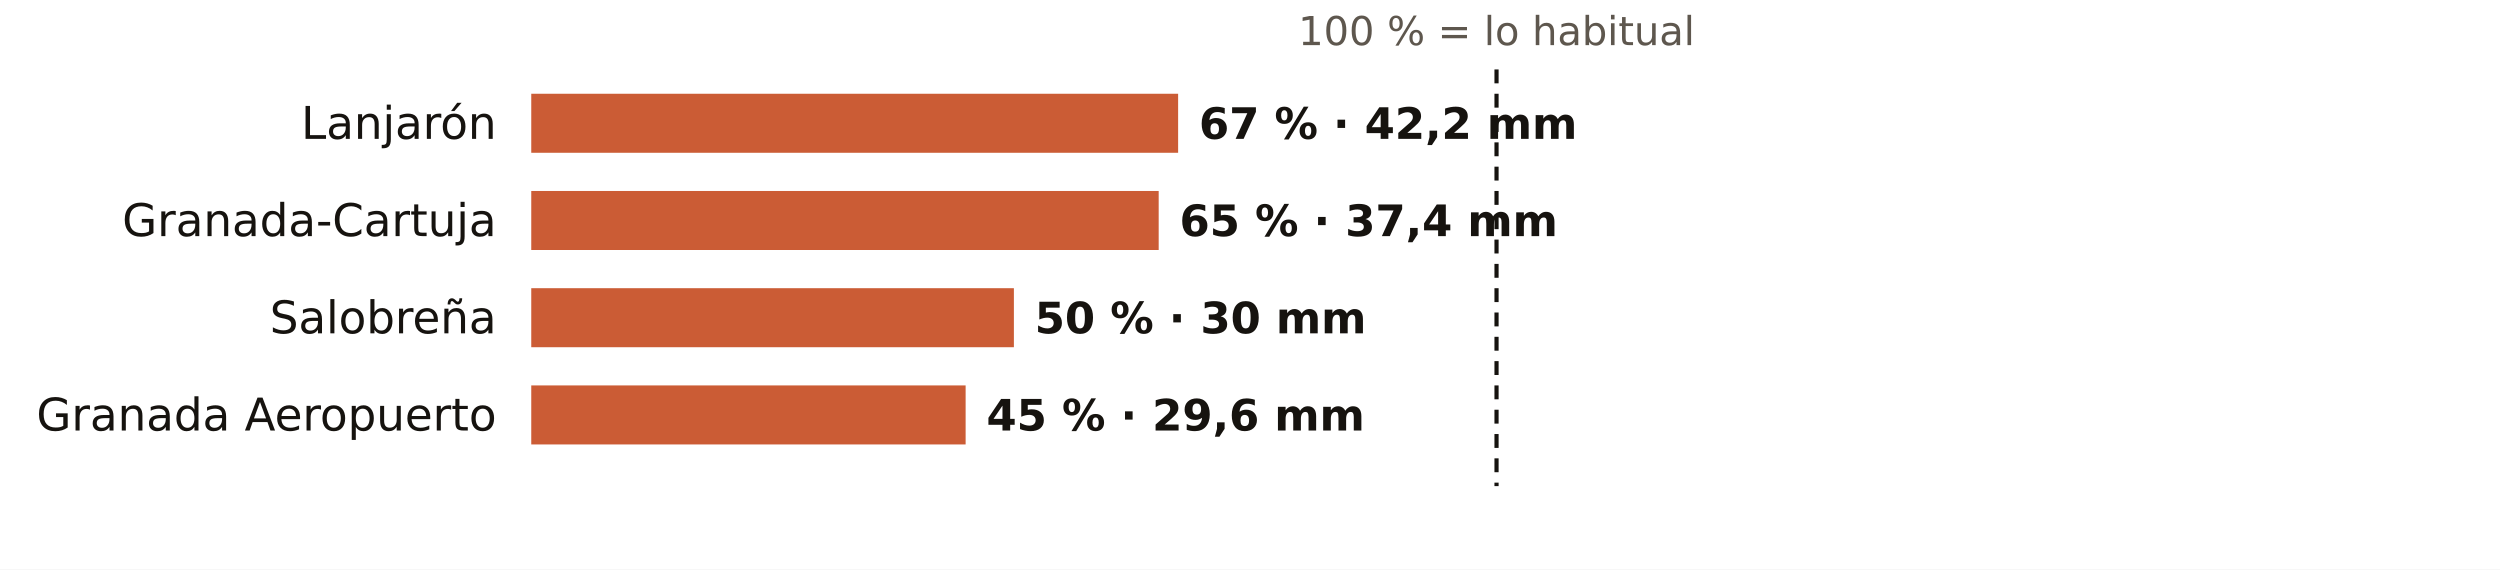
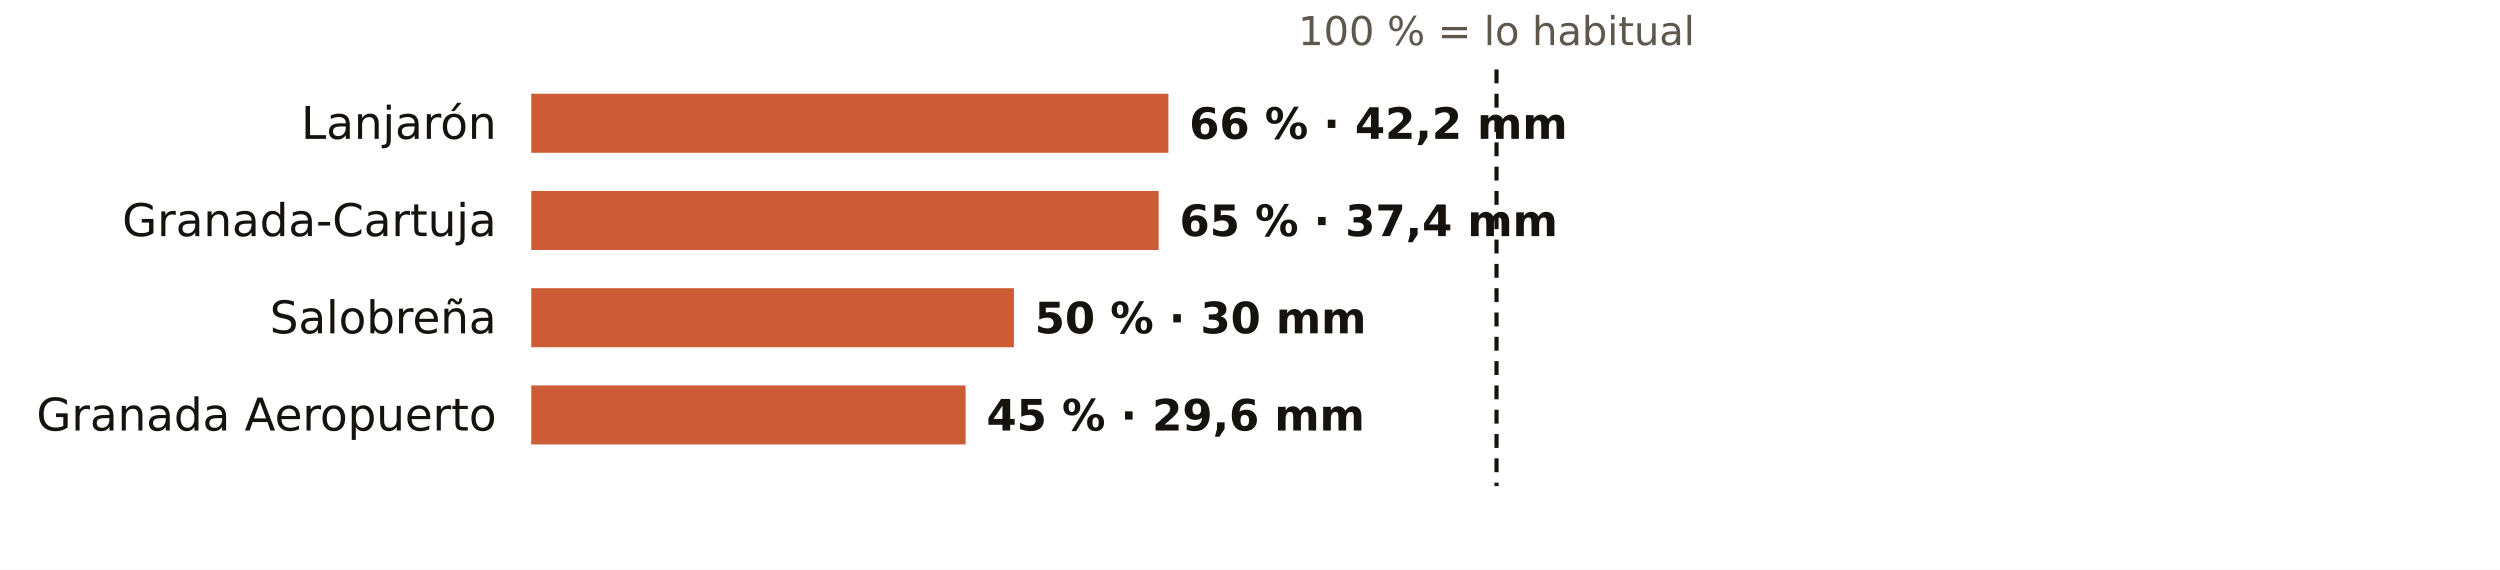
<svg xmlns="http://www.w3.org/2000/svg" viewBox="0 0 720 164" width="720" height="164" role="img" aria-label="El otoño en los pluviómetros de AEMET de Granada: % de lo habitual">
  <rect width="720" height="164" fill="#FFFFFF" />
  <text x="431.0" y="13.0" font-size="11.5" fill="#5E574E" text-anchor="middle" font-weight="400" font-family="Public Sans, DejaVu Sans, Arial, sans-serif">100 % = lo habitual</text>
  <text x="143.0" y="40.0" font-size="13" fill="#16130F" text-anchor="end" font-weight="500" font-family="Public Sans, DejaVu Sans, Arial, sans-serif">Lanjarón</text>
-   <rect x="153" y="27" width="186.3" height="17" fill="#C4461A" opacity="0.88" />
-   <text x="345.3" y="40.0" font-size="12.5" fill="#16130F" text-anchor="start" font-weight="600" font-family="Public Sans, DejaVu Sans, Arial, sans-serif">67 % · 42,2 mm</text>
+   <rect x="153" y="27" width="183.5" height="17" fill="#C4461A" opacity="0.88" />
+   <text x="342.5" y="40.0" font-size="12.5" fill="#16130F" text-anchor="start" font-weight="600" font-family="Public Sans, DejaVu Sans, Arial, sans-serif">66 % · 42,2 mm</text>
  <text x="143.0" y="68.0" font-size="13" fill="#16130F" text-anchor="end" font-weight="500" font-family="Public Sans, DejaVu Sans, Arial, sans-serif">Granada-Cartuja</text>
  <rect x="153" y="55" width="180.7" height="17" fill="#C4461A" opacity="0.88" />
  <text x="339.7" y="68.0" font-size="12.5" fill="#16130F" text-anchor="start" font-weight="600" font-family="Public Sans, DejaVu Sans, Arial, sans-serif">65 % · 37,4 mm</text>
  <text x="143.0" y="96.0" font-size="13" fill="#16130F" text-anchor="end" font-weight="500" font-family="Public Sans, DejaVu Sans, Arial, sans-serif">Salobreña</text>
  <rect x="153" y="83" width="139.0" height="17" fill="#C4461A" opacity="0.88" />
  <text x="298.0" y="96.0" font-size="12.5" fill="#16130F" text-anchor="start" font-weight="600" font-family="Public Sans, DejaVu Sans, Arial, sans-serif">50 % · 30 mm</text>
  <text x="143.0" y="124.0" font-size="13" fill="#16130F" text-anchor="end" font-weight="500" font-family="Public Sans, DejaVu Sans, Arial, sans-serif">Granada Aeropuerto</text>
  <rect x="153" y="111" width="125.1" height="17" fill="#C4461A" opacity="0.88" />
  <text x="284.1" y="124.0" font-size="12.5" fill="#16130F" text-anchor="start" font-weight="600" font-family="Public Sans, DejaVu Sans, Arial, sans-serif">45 % · 29,6 mm</text>
  <line x1="431.0" x2="431.0" y1="20" y2="140" stroke="#16130F" stroke-width="1.2" stroke-dasharray="4 3" />
</svg>
